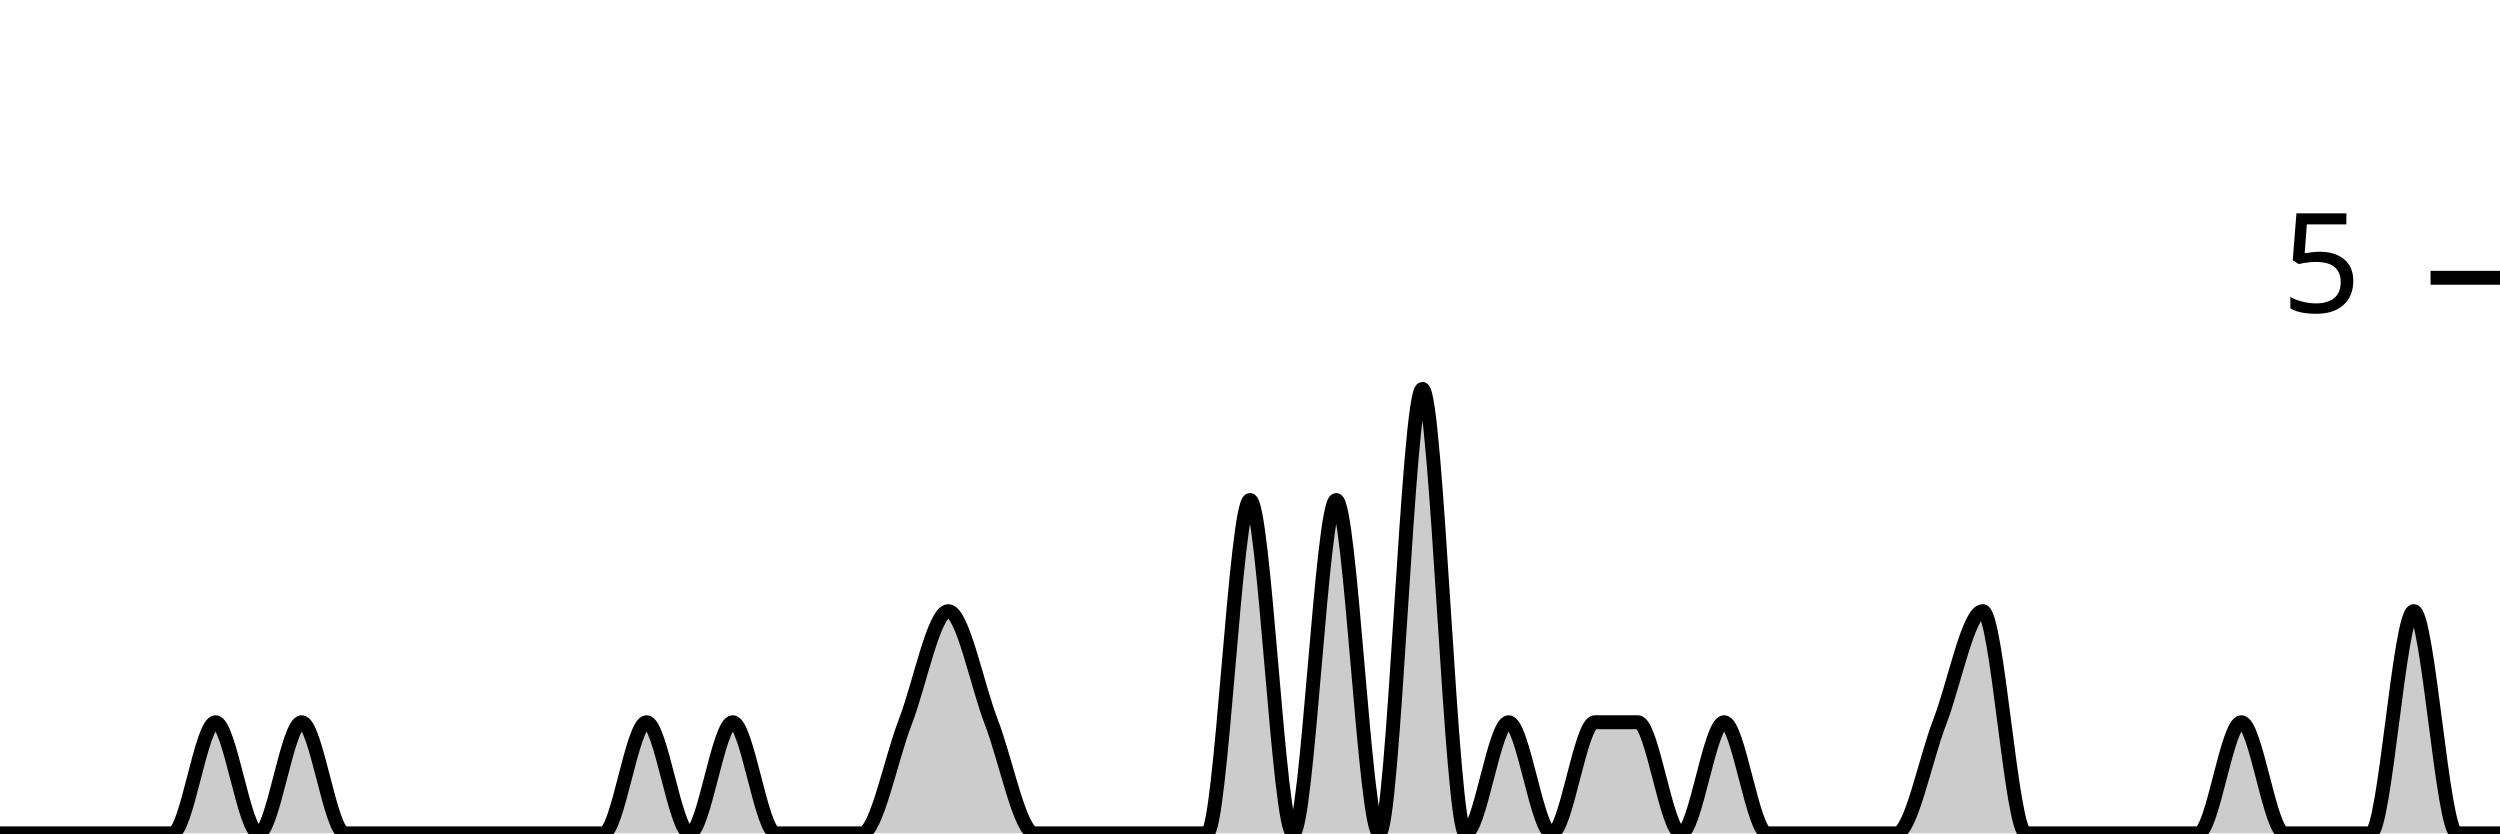
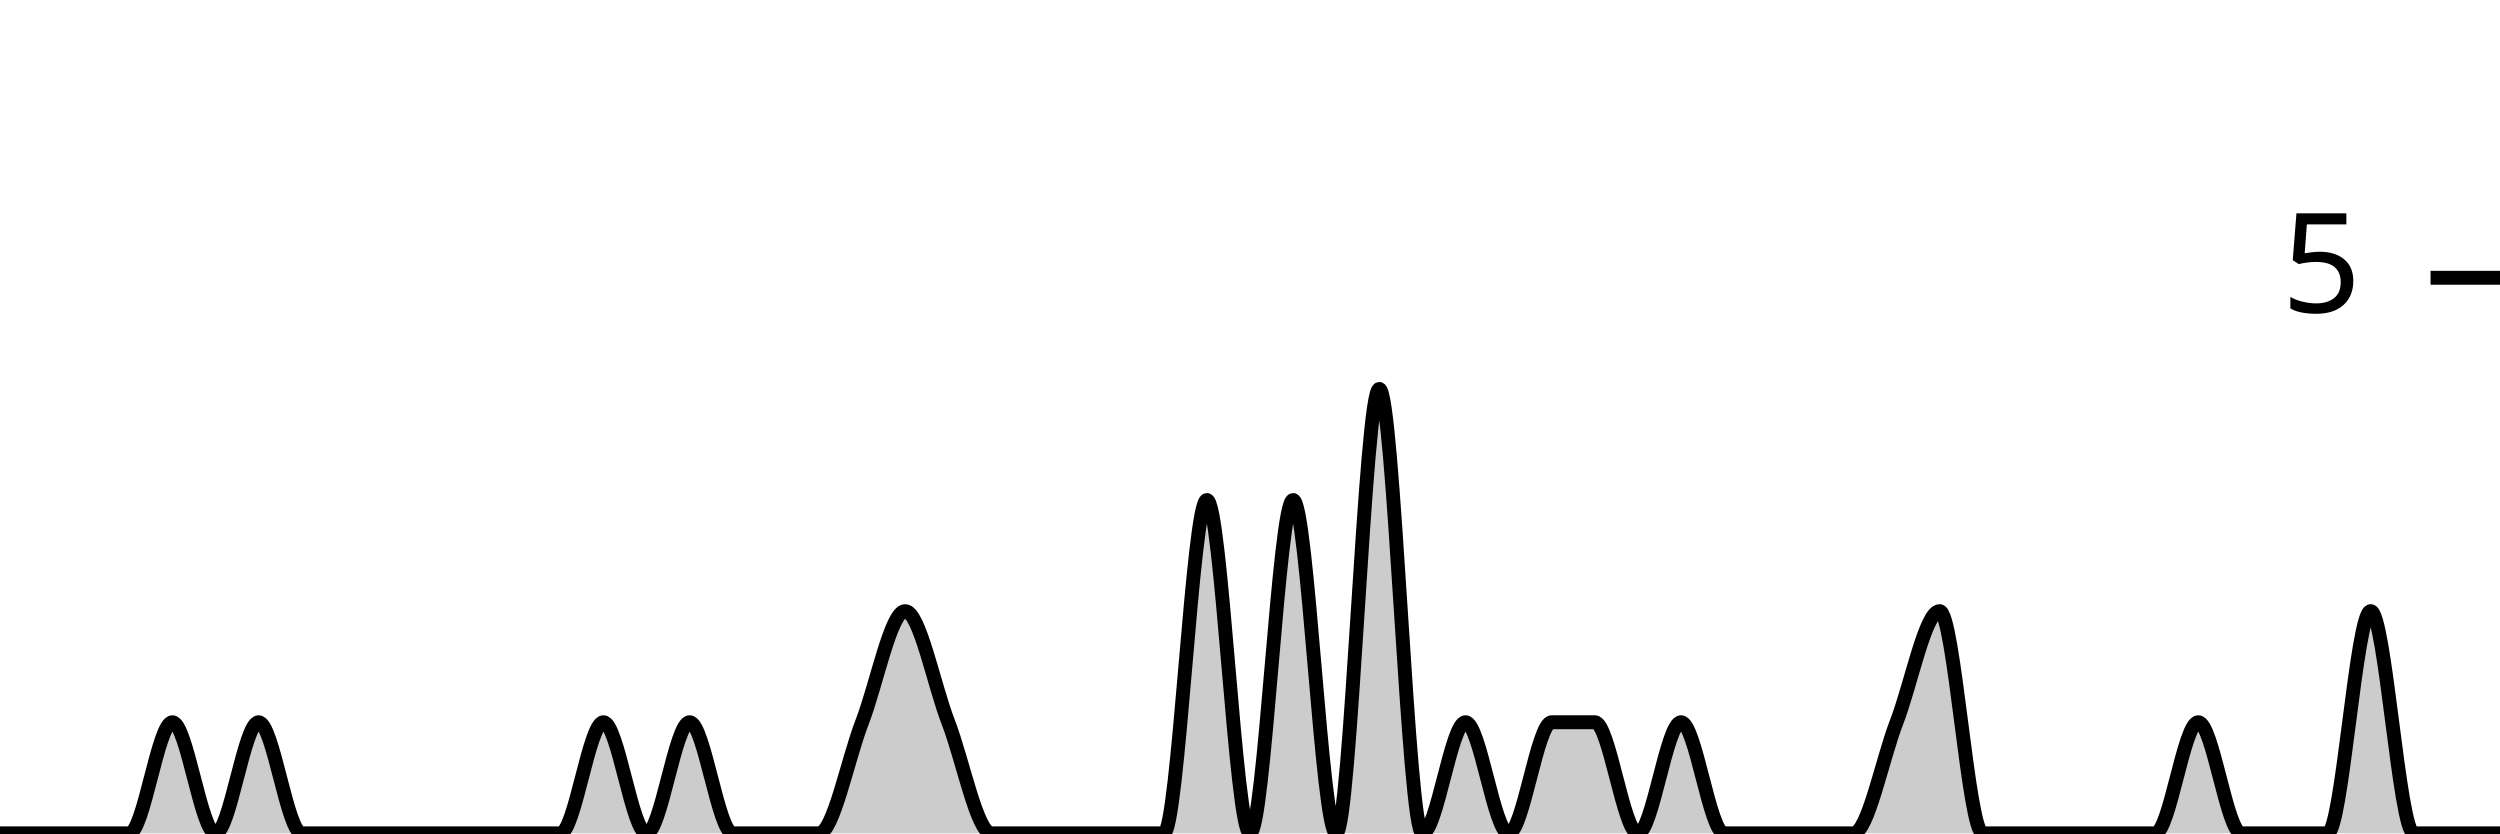
<svg xmlns="http://www.w3.org/2000/svg" viewBox="0 0 180 60">
  <g transform="translate(0,20)">
-     <path class="area" fill="rgba(0, 0, 0, 0.2)" d="M0,40C1.034,40,2.069,40,3.103,40C4.138,40,5.172,40,6.207,40C7.241,40,8.276,40,9.31,40C10.345,40,11.379,40,12.414,40C13.448,40,14.483,32,15.517,32C16.552,32,17.586,40,18.621,40C19.655,40,20.69,32,21.724,32C22.759,32,23.793,40,24.828,40C25.862,40,26.897,40,27.931,40C28.966,40,30,40,31.034,40C32.069,40,33.103,40,34.138,40C35.172,40,36.207,40,37.241,40C38.276,40,39.31,40,40.345,40C41.379,40,42.414,40,43.448,40C44.483,40,45.517,32,46.552,32C47.586,32,48.621,40,49.655,40C50.69,40,51.724,32,52.759,32C53.793,32,54.828,40,55.862,40C56.897,40,57.931,40,58.966,40C60,40,61.034,40,62.069,40C63.103,40,64.138,34.667,65.172,32C66.207,29.333,67.241,24,68.276,24C69.31,24,70.345,29.333,71.379,32C72.414,34.667,73.448,40,74.483,40C75.517,40,76.552,40,77.586,40C78.621,40,79.655,40,80.69,40C81.724,40,82.759,40,83.793,40C84.828,40,85.862,40,86.897,40C87.931,40,88.966,16,90,16C91.034,16,92.069,40,93.103,40C94.138,40,95.172,16,96.207,16C97.241,16,98.276,40,99.31,40C100.345,40,101.379,8,102.414,8C103.448,8,104.483,40,105.517,40C106.552,40,107.586,32,108.621,32C109.655,32,110.69,40,111.724,40C112.759,40,113.793,32,114.828,32C115.862,32,116.897,32,117.931,32C118.966,32,120,40,121.034,40C122.069,40,123.103,32,124.138,32C125.172,32,126.207,40,127.241,40C128.276,40,129.31,40,130.345,40C131.379,40,132.414,40,133.448,40C134.483,40,135.517,40,136.552,40C137.586,40,138.621,34.667,139.655,32C140.69,29.333,141.724,24,142.759,24C143.793,24,144.828,40,145.862,40C146.897,40,147.931,40,148.966,40C150,40,151.034,40,152.069,40C153.103,40,154.138,40,155.172,40C156.207,40,157.241,40,158.276,40C159.31,40,160.345,32,161.379,32C162.414,32,163.448,40,164.483,40C165.517,40,166.552,40,167.586,40C168.621,40,169.655,40,170.69,40C171.724,40,172.759,24,173.793,24C174.828,24,175.862,40,176.897,40C177.931,40,178.966,40,180,40L180,40C178.966,40,177.931,40,176.897,40C175.862,40,174.828,40,173.793,40C172.759,40,171.724,40,170.69,40C169.655,40,168.621,40,167.586,40C166.552,40,165.517,40,164.483,40C163.448,40,162.414,40,161.379,40C160.345,40,159.31,40,158.276,40C157.241,40,156.207,40,155.172,40C154.138,40,153.103,40,152.069,40C151.034,40,150,40,148.966,40C147.931,40,146.897,40,145.862,40C144.828,40,143.793,40,142.759,40C141.724,40,140.69,40,139.655,40C138.621,40,137.586,40,136.552,40C135.517,40,134.483,40,133.448,40C132.414,40,131.379,40,130.345,40C129.31,40,128.276,40,127.241,40C126.207,40,125.172,40,124.138,40C123.103,40,122.069,40,121.034,40C120,40,118.966,40,117.931,40C116.897,40,115.862,40,114.828,40C113.793,40,112.759,40,111.724,40C110.69,40,109.655,40,108.621,40C107.586,40,106.552,40,105.517,40C104.483,40,103.448,40,102.414,40C101.379,40,100.345,40,99.31,40C98.276,40,97.241,40,96.207,40C95.172,40,94.138,40,93.103,40C92.069,40,91.034,40,90,40C88.966,40,87.931,40,86.897,40C85.862,40,84.828,40,83.793,40C82.759,40,81.724,40,80.69,40C79.655,40,78.621,40,77.586,40C76.552,40,75.517,40,74.483,40C73.448,40,72.414,40,71.379,40C70.345,40,69.31,40,68.276,40C67.241,40,66.207,40,65.172,40C64.138,40,63.103,40,62.069,40C61.034,40,60,40,58.966,40C57.931,40,56.897,40,55.862,40C54.828,40,53.793,40,52.759,40C51.724,40,50.69,40,49.655,40C48.621,40,47.586,40,46.552,40C45.517,40,44.483,40,43.448,40C42.414,40,41.379,40,40.345,40C39.31,40,38.276,40,37.241,40C36.207,40,35.172,40,34.138,40C33.103,40,32.069,40,31.034,40C30,40,28.966,40,27.931,40C26.897,40,25.862,40,24.828,40C23.793,40,22.759,40,21.724,40C20.69,40,19.655,40,18.621,40C17.586,40,16.552,40,15.517,40C14.483,40,13.448,40,12.414,40C11.379,40,10.345,40,9.31,40C8.276,40,7.241,40,6.207,40C5.172,40,4.138,40,3.103,40C2.069,40,1.034,40,0,40Z" />
-     <path class="line" stroke="black" fill="none" d="M0,40C1.034,40,2.069,40,3.103,40C4.138,40,5.172,40,6.207,40C7.241,40,8.276,40,9.31,40C10.345,40,11.379,40,12.414,40C13.448,40,14.483,32,15.517,32C16.552,32,17.586,40,18.621,40C19.655,40,20.69,32,21.724,32C22.759,32,23.793,40,24.828,40C25.862,40,26.897,40,27.931,40C28.966,40,30,40,31.034,40C32.069,40,33.103,40,34.138,40C35.172,40,36.207,40,37.241,40C38.276,40,39.31,40,40.345,40C41.379,40,42.414,40,43.448,40C44.483,40,45.517,32,46.552,32C47.586,32,48.621,40,49.655,40C50.69,40,51.724,32,52.759,32C53.793,32,54.828,40,55.862,40C56.897,40,57.931,40,58.966,40C60,40,61.034,40,62.069,40C63.103,40,64.138,34.667,65.172,32C66.207,29.333,67.241,24,68.276,24C69.31,24,70.345,29.333,71.379,32C72.414,34.667,73.448,40,74.483,40C75.517,40,76.552,40,77.586,40C78.621,40,79.655,40,80.69,40C81.724,40,82.759,40,83.793,40C84.828,40,85.862,40,86.897,40C87.931,40,88.966,16,90,16C91.034,16,92.069,40,93.103,40C94.138,40,95.172,16,96.207,16C97.241,16,98.276,40,99.31,40C100.345,40,101.379,8,102.414,8C103.448,8,104.483,40,105.517,40C106.552,40,107.586,32,108.621,32C109.655,32,110.69,40,111.724,40C112.759,40,113.793,32,114.828,32C115.862,32,116.897,32,117.931,32C118.966,32,120,40,121.034,40C122.069,40,123.103,32,124.138,32C125.172,32,126.207,40,127.241,40C128.276,40,129.31,40,130.345,40C131.379,40,132.414,40,133.448,40C134.483,40,135.517,40,136.552,40C137.586,40,138.621,34.667,139.655,32C140.69,29.333,141.724,24,142.759,24C143.793,24,144.828,40,145.862,40C146.897,40,147.931,40,148.966,40C150,40,151.034,40,152.069,40C153.103,40,154.138,40,155.172,40C156.207,40,157.241,40,158.276,40C159.31,40,160.345,32,161.379,32C162.414,32,163.448,40,164.483,40C165.517,40,166.552,40,167.586,40C168.621,40,169.655,40,170.69,40C171.724,40,172.759,24,173.793,24C174.828,24,175.862,40,176.897,40C177.931,40,178.966,40,180,40" />
+     <path class="area" fill="rgba(0, 0, 0, 0.2)" d="M0,40C1.034,40,2.069,40,3.103,40C4.138,40,5.172,40,6.207,40C7.241,40,8.276,40,9.31,40C10.345,40,11.379,32,12.414,32C13.448,32,14.483,40,15.517,40C16.552,40,17.586,32,18.621,32C19.655,32,20.69,40,21.724,40C22.759,40,23.793,40,24.828,40C25.862,40,26.897,40,27.931,40C28.966,40,30,40,31.034,40C32.069,40,33.103,40,34.138,40C35.172,40,36.207,40,37.241,40C38.276,40,39.31,40,40.345,40C41.379,40,42.414,32,43.448,32C44.483,32,45.517,40,46.552,40C47.586,40,48.621,32,49.655,32C50.69,32,51.724,40,52.759,40C53.793,40,54.828,40,55.862,40C56.897,40,57.931,40,58.966,40C60,40,61.034,34.667,62.069,32C63.103,29.333,64.138,24,65.172,24C66.207,24,67.241,29.333,68.276,32C69.31,34.667,70.345,40,71.379,40C72.414,40,73.448,40,74.483,40C75.517,40,76.552,40,77.586,40C78.621,40,79.655,40,80.69,40C81.724,40,82.759,40,83.793,40C84.828,40,85.862,16,86.897,16C87.931,16,88.966,40,90,40C91.034,40,92.069,16,93.103,16C94.138,16,95.172,40,96.207,40C97.241,40,98.276,8,99.31,8C100.345,8,101.379,40,102.414,40C103.448,40,104.483,32,105.517,32C106.552,32,107.586,40,108.621,40C109.655,40,110.69,32,111.724,32C112.759,32,113.793,32,114.828,32C115.862,32,116.897,40,117.931,40C118.966,40,120,32,121.034,32C122.069,32,123.103,40,124.138,40C125.172,40,126.207,40,127.241,40C128.276,40,129.31,40,130.345,40C131.379,40,132.414,40,133.448,40C134.483,40,135.517,34.667,136.552,32C137.586,29.333,138.621,24,139.655,24C140.69,24,141.724,40,142.759,40C143.793,40,144.828,40,145.862,40C146.897,40,147.931,40,148.966,40C150,40,151.034,40,152.069,40C153.103,40,154.138,40,155.172,40C156.207,40,157.241,32,158.276,32C159.31,32,160.345,40,161.379,40C162.414,40,163.448,40,164.483,40C165.517,40,166.552,40,167.586,40C168.621,40,169.655,24,170.69,24C171.724,24,172.759,40,173.793,40C174.828,40,175.862,40,176.897,40C177.931,40,178.966,40,180,40L180,40C178.966,40,177.931,40,176.897,40C175.862,40,174.828,40,173.793,40C172.759,40,171.724,40,170.69,40C169.655,40,168.621,40,167.586,40C166.552,40,165.517,40,164.483,40C163.448,40,162.414,40,161.379,40C160.345,40,159.31,40,158.276,40C157.241,40,156.207,40,155.172,40C154.138,40,153.103,40,152.069,40C151.034,40,150,40,148.966,40C147.931,40,146.897,40,145.862,40C144.828,40,143.793,40,142.759,40C141.724,40,140.69,40,139.655,40C138.621,40,137.586,40,136.552,40C135.517,40,134.483,40,133.448,40C132.414,40,131.379,40,130.345,40C129.31,40,128.276,40,127.241,40C126.207,40,125.172,40,124.138,40C123.103,40,122.069,40,121.034,40C120,40,118.966,40,117.931,40C116.897,40,115.862,40,114.828,40C113.793,40,112.759,40,111.724,40C110.69,40,109.655,40,108.621,40C107.586,40,106.552,40,105.517,40C104.483,40,103.448,40,102.414,40C101.379,40,100.345,40,99.31,40C98.276,40,97.241,40,96.207,40C95.172,40,94.138,40,93.103,40C92.069,40,91.034,40,90,40C88.966,40,87.931,40,86.897,40C85.862,40,84.828,40,83.793,40C82.759,40,81.724,40,80.69,40C79.655,40,78.621,40,77.586,40C76.552,40,75.517,40,74.483,40C73.448,40,72.414,40,71.379,40C70.345,40,69.31,40,68.276,40C67.241,40,66.207,40,65.172,40C64.138,40,63.103,40,62.069,40C61.034,40,60,40,58.966,40C57.931,40,56.897,40,55.862,40C54.828,40,53.793,40,52.759,40C51.724,40,50.69,40,49.655,40C48.621,40,47.586,40,46.552,40C45.517,40,44.483,40,43.448,40C42.414,40,41.379,40,40.345,40C39.31,40,38.276,40,37.241,40C36.207,40,35.172,40,34.138,40C33.103,40,32.069,40,31.034,40C30,40,28.966,40,27.931,40C26.897,40,25.862,40,24.828,40C23.793,40,22.759,40,21.724,40C20.69,40,19.655,40,18.621,40C17.586,40,16.552,40,15.517,40C14.483,40,13.448,40,12.414,40C11.379,40,10.345,40,9.31,40C8.276,40,7.241,40,6.207,40C5.172,40,4.138,40,3.103,40C2.069,40,1.034,40,0,40Z" />
+     <path class="line" stroke="black" fill="none" d="M0,40C1.034,40,2.069,40,3.103,40C4.138,40,5.172,40,6.207,40C7.241,40,8.276,40,9.31,40C10.345,40,11.379,32,12.414,32C13.448,32,14.483,40,15.517,40C16.552,40,17.586,32,18.621,32C19.655,32,20.69,40,21.724,40C22.759,40,23.793,40,24.828,40C25.862,40,26.897,40,27.931,40C28.966,40,30,40,31.034,40C32.069,40,33.103,40,34.138,40C35.172,40,36.207,40,37.241,40C38.276,40,39.31,40,40.345,40C41.379,40,42.414,32,43.448,32C44.483,32,45.517,40,46.552,40C47.586,40,48.621,32,49.655,32C50.69,32,51.724,40,52.759,40C53.793,40,54.828,40,55.862,40C56.897,40,57.931,40,58.966,40C60,40,61.034,34.667,62.069,32C63.103,29.333,64.138,24,65.172,24C66.207,24,67.241,29.333,68.276,32C69.31,34.667,70.345,40,71.379,40C72.414,40,73.448,40,74.483,40C75.517,40,76.552,40,77.586,40C78.621,40,79.655,40,80.69,40C81.724,40,82.759,40,83.793,40C84.828,40,85.862,16,86.897,16C87.931,16,88.966,40,90,40C91.034,40,92.069,16,93.103,16C94.138,16,95.172,40,96.207,40C97.241,40,98.276,8,99.31,8C100.345,8,101.379,40,102.414,40C103.448,40,104.483,32,105.517,32C106.552,32,107.586,40,108.621,40C109.655,40,110.69,32,111.724,32C112.759,32,113.793,32,114.828,32C115.862,32,116.897,40,117.931,40C118.966,40,120,32,121.034,32C122.069,32,123.103,40,124.138,40C125.172,40,126.207,40,127.241,40C128.276,40,129.31,40,130.345,40C131.379,40,132.414,40,133.448,40C134.483,40,135.517,34.667,136.552,32C137.586,29.333,138.621,24,139.655,24C140.69,24,141.724,40,142.759,40C143.793,40,144.828,40,145.862,40C146.897,40,147.931,40,148.966,40C150,40,151.034,40,152.069,40C153.103,40,154.138,40,155.172,40C156.207,40,157.241,32,158.276,32C159.31,32,160.345,40,161.379,40C162.414,40,163.448,40,164.483,40C165.517,40,166.552,40,167.586,40C168.621,40,169.655,24,170.69,24C171.724,24,172.759,40,173.793,40C174.828,40,175.862,40,176.897,40C177.931,40,178.966,40,180,40" />
    <path class="axis-ceiling" stroke-width="1" stroke="black" fill="none" d="M175,0L180,0" />
    <text class="axis-ceiling-label" font-family="sans-serif" text-anchor="end" font-size="10px" x="170" y="2.5">5</text>
  </g>
</svg>
